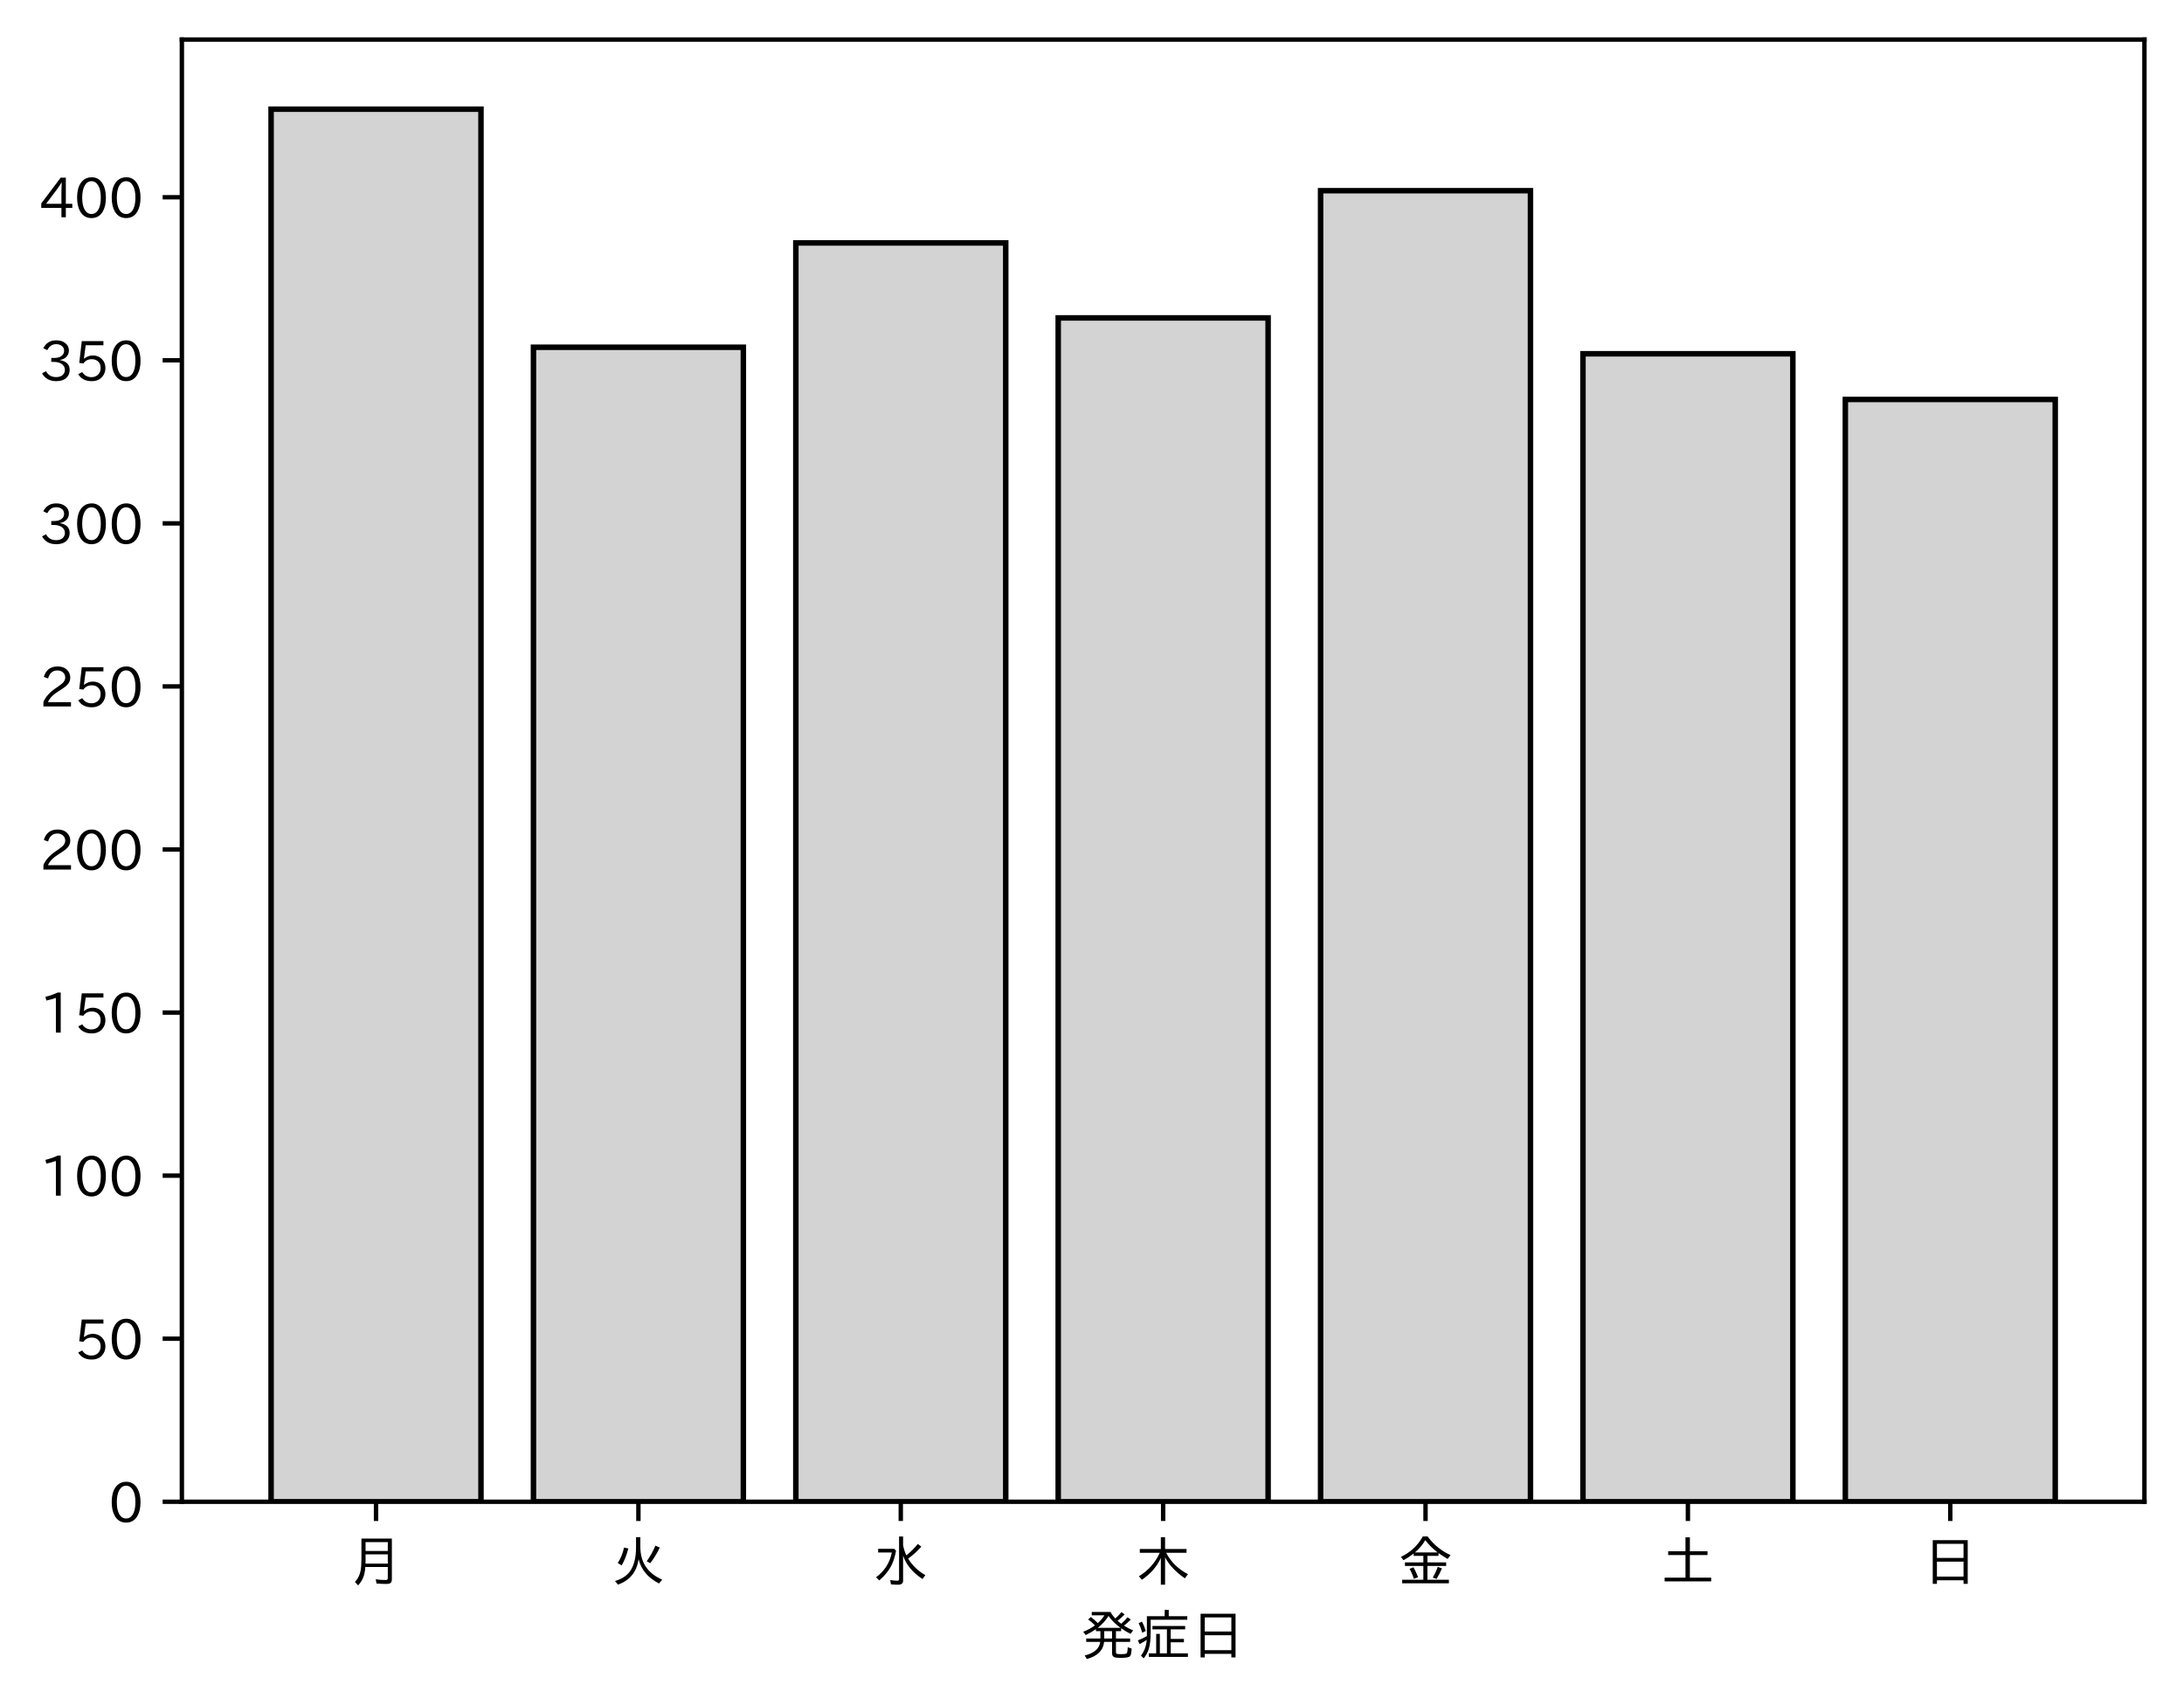
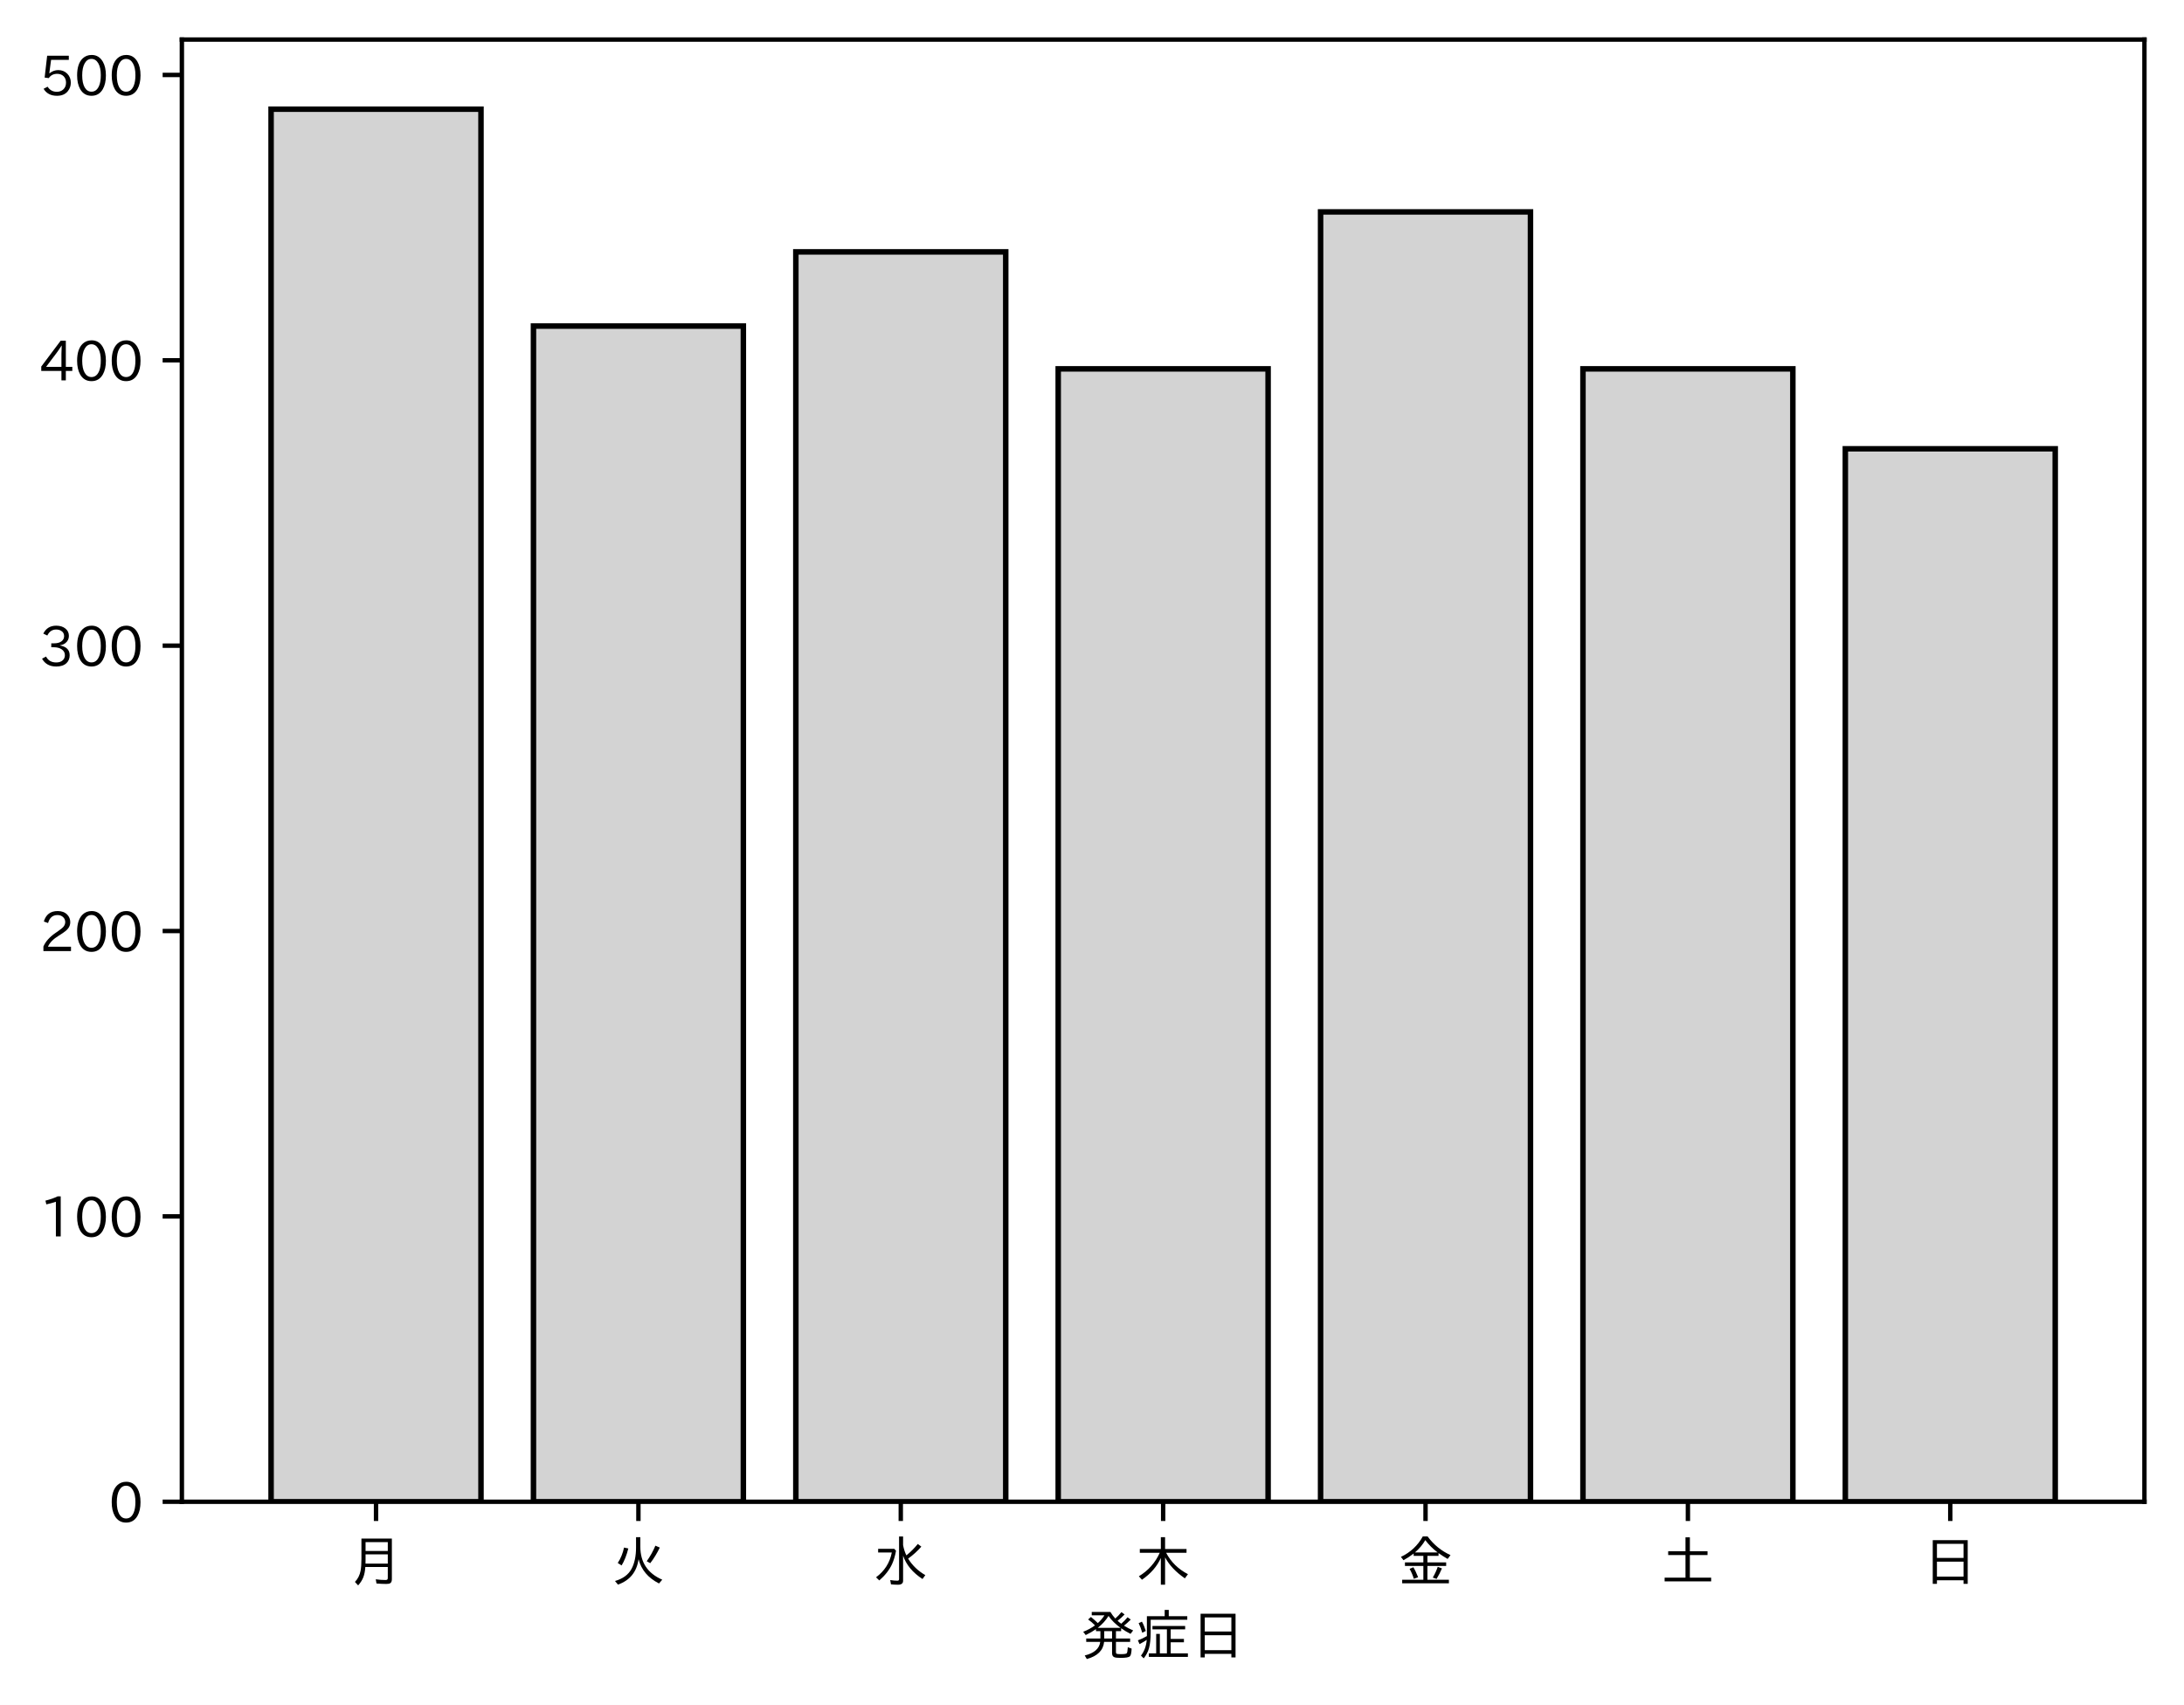
<svg xmlns="http://www.w3.org/2000/svg" xmlns:xlink="http://www.w3.org/1999/xlink" height="310.293pt" version="1.1" viewBox="0 0 397.415 310.293" width="397.415pt">
  <defs>
    <style type="text/css">
*{stroke-linecap:butt;stroke-linejoin:round;}
  </style>
  </defs>
  <g id="figure_1">
    <g id="patch_1">
      <path d="M 0 310.293  L 397.415 310.293  L 397.415 0  L 0 0  z " style="fill:#ffffff;" />
    </g>
    <g id="axes_1">
      <g id="patch_2">
        <path d="M 33.095 273.312  L 390.215 273.312  L 390.215 7.2  L 33.095 7.2  z " style="fill:#ffffff;" />
      </g>
      <g id="patch_3">
-         <path clip-path="url(#p8d545f9f05)" d="M 49.328 273.312  L 87.523 273.312  L 87.523 19.872  L 49.328 19.872  z " style="fill:#d3d3d3;stroke:#000000;stroke-linejoin:miter;" />
+         <path clip-path="url(#pc3fc00f648)" d="M 49.328 273.312  L 87.523 273.312  L 87.523 19.872  L 49.328 19.872  z " style="fill:#d3d3d3;stroke:#000000;stroke-linejoin:miter;" />
      </g>
      <g id="patch_4">
-         <path clip-path="url(#p8d545f9f05)" d="M 97.071 273.312  L 135.266 273.312  L 135.266 63.2  L 97.071 63.2  z " style="fill:#d3d3d3;stroke:#000000;stroke-linejoin:miter;" />
+         <path clip-path="url(#pc3fc00f648)" d="M 97.071 273.312  L 135.266 273.312  L 135.266 59.342  L 97.071 59.342  z " style="fill:#d3d3d3;stroke:#000000;stroke-linejoin:miter;" />
      </g>
      <g id="patch_5">
-         <path clip-path="url(#p8d545f9f05)" d="M 144.815 273.312  L 183.009 273.312  L 183.009 44.207  L 144.815 44.207  z " style="fill:#d3d3d3;stroke:#000000;stroke-linejoin:miter;" />
+         <path clip-path="url(#pc3fc00f648)" d="M 144.815 273.312  L 183.009 273.312  L 183.009 45.839  L 144.815 45.839  z " style="fill:#d3d3d3;stroke:#000000;stroke-linejoin:miter;" />
      </g>
      <g id="patch_6">
-         <path clip-path="url(#p8d545f9f05)" d="M 192.558 273.312  L 230.753 273.312  L 230.753 57.858  L 192.558 57.858  z " style="fill:#d3d3d3;stroke:#000000;stroke-linejoin:miter;" />
+         <path clip-path="url(#pc3fc00f648)" d="M 192.558 273.312  L 230.753 273.312  L 230.753 67.132  L 192.558 67.132  z " style="fill:#d3d3d3;stroke:#000000;stroke-linejoin:miter;" />
      </g>
      <g id="patch_7">
-         <path clip-path="url(#p8d545f9f05)" d="M 240.301 273.312  L 278.496 273.312  L 278.496 34.71  L 240.301 34.71  z " style="fill:#d3d3d3;stroke:#000000;stroke-linejoin:miter;" />
+         <path clip-path="url(#pc3fc00f648)" d="M 240.301 273.312  L 278.496 273.312  L 278.496 38.568  L 240.301 38.568  z " style="fill:#d3d3d3;stroke:#000000;stroke-linejoin:miter;" />
      </g>
      <g id="patch_8">
-         <path clip-path="url(#p8d545f9f05)" d="M 288.045 273.312  L 326.239 273.312  L 326.239 64.387  L 288.045 64.387  z " style="fill:#d3d3d3;stroke:#000000;stroke-linejoin:miter;" />
+         <path clip-path="url(#pc3fc00f648)" d="M 288.045 273.312  L 326.239 273.312  L 326.239 67.132  L 288.045 67.132  z " style="fill:#d3d3d3;stroke:#000000;stroke-linejoin:miter;" />
      </g>
      <g id="patch_9">
-         <path clip-path="url(#p8d545f9f05)" d="M 335.788 273.312  L 373.983 273.312  L 373.983 72.697  L 335.788 72.697  z " style="fill:#d3d3d3;stroke:#000000;stroke-linejoin:miter;" />
+         <path clip-path="url(#pc3fc00f648)" d="M 335.788 273.312  L 373.983 273.312  L 373.983 81.674  L 335.788 81.674  z " style="fill:#d3d3d3;stroke:#000000;stroke-linejoin:miter;" />
      </g>
      <g id="matplotlib.axis_1">
        <g id="xtick_1">
          <g id="line2d_1">
            <defs>
-               <path d="M 0 0  L 0 3.5  " id="m06b10e17d2" style="stroke:#000000;stroke-width:0.8;" />
-             </defs>
-             <g>
-               <use style="stroke:#000000;stroke-width:0.8;" x="68.425" xlink:href="#m06b10e17d2" y="273.312" />
+               <path d="M 0 0  L 0 3.5  " id="m1431b0c222" style="stroke:#000000;stroke-width:0.8;" />
+             </defs>
+             <g>
+               <use style="stroke:#000000;stroke-width:0.8;" x="68.425" xlink:href="#m1431b0c222" y="273.312" />
            </g>
          </g>
          <g id="text_1">
            <defs>
              <path d="M 78.812 77.875  L 78.812 4  Q 78.812 -1.219 76.078 -3.172  Q 73.969 -4.688 68.797 -4.688  Q 60.844 -4.688 50.828 -3.859  L 49.516 3.812  Q 58.594 2.484 67.094 2.484  Q 70.359 2.484 71.047 4.109  Q 71.391 4.891 71.391 6.844  L 71.391 26.125  L 30.516 26.125  Q 29.781 14.938 26.812 7.422  Q 24.031 0.094 17.438 -7.375  L 11.625 -0.984  Q 19.672 7.422 21.922 19.438  Q 23.438 27.688 23.438 41.406  L 23.438 77.875  z M 30.953 71.391  L 30.953 55.328  L 71.391 55.328  L 71.391 71.391  z M 30.953 49.125  L 30.953 39.938  Q 30.953 35.75 30.859 33.547  L 30.859 32.328  L 71.391 32.328  L 71.391 49.125  z " id="IPAexGothic-26376" />
            </defs>
            <g transform="translate(63.42537 287.8026)scale(0.1 -0.1)">
              <use xlink:href="#IPAexGothic-26376" />
            </g>
          </g>
        </g>
        <g id="xtick_2">
          <g id="line2d_2">
            <g>
-               <use style="stroke:#000000;stroke-width:0.8;" x="116.169" xlink:href="#m06b10e17d2" y="273.312" />
+               <use style="stroke:#000000;stroke-width:0.8;" x="116.169" xlink:href="#m1431b0c222" y="273.312" />
            </g>
          </g>
          <g id="text_2">
            <defs>
              <path d="M 53.516 80.422  L 53.516 63.188  Q 53.516 20.359 93.406 3.078  L 87.5 -3.812  Q 57.672 11.328 50.297 40.375  Q 45.359 5.672 12.797 -5.906  L 7.422 0.688  Q 28.859 6.844 37.406 22.609  Q 45.703 37.844 45.703 62.016  L 45.703 80.422  z M 12.406 33.5  Q 20.703 46.141 23.828 61.531  L 31.641 59.906  Q 27 41.312 19.438 29  z M 65.141 36.625  Q 74.656 50.047 80.906 64.984  L 88.922 61.531  Q 81.109 45.406 71.531 33.109  z " id="IPAexGothic-28779" />
            </defs>
            <g transform="translate(111.1687 287.8026)scale(0.1 -0.1)">
              <use xlink:href="#IPAexGothic-28779" />
            </g>
          </g>
        </g>
        <g id="xtick_3">
          <g id="line2d_3">
            <g>
-               <use style="stroke:#000000;stroke-width:0.8;" x="163.912" xlink:href="#m06b10e17d2" y="273.312" />
+               <use style="stroke:#000000;stroke-width:0.8;" x="163.912" xlink:href="#m1431b0c222" y="273.312" />
            </g>
          </g>
          <g id="text_3">
            <defs>
              <path d="M 54.203 65.922  Q 56.156 55.562 60.203 47.312  Q 71.578 56.453 81 68.109  L 87.406 63.188  Q 77.25 51.516 63.375 41.406  Q 75 22.609 94.672 11.375  L 89.5 4.297  Q 62.75 21.781 54.203 46.781  L 54.203 0.984  Q 54.203 -6.109 44.875 -6.109  Q 38.812 -6.109 32.172 -5.422  L 30.766 2.391  Q 38.422 1.219 44 1.219  Q 46.875 1.219 46.875 4.109  L 46.875 81.688  L 54.203 81.688  z M 8.797 59.281  L 38.094 59.281  L 41.359 55.766  Q 38.672 41.219 34.078 31.297  Q 26.656 15.375 10.891 1.703  L 4.984 7.422  Q 28.266 24.656 33.688 52.594  L 8.797 52.594  z " id="IPAexGothic-27700" />
            </defs>
            <g transform="translate(158.912 287.8026)scale(0.1 -0.1)">
              <use xlink:href="#IPAexGothic-27700" />
            </g>
          </g>
        </g>
        <g id="xtick_4">
          <g id="line2d_4">
            <g>
-               <use style="stroke:#000000;stroke-width:0.8;" x="211.655" xlink:href="#m06b10e17d2" y="273.312" />
+               <use style="stroke:#000000;stroke-width:0.8;" x="211.655" xlink:href="#m1431b0c222" y="273.312" />
            </g>
          </g>
          <g id="text_4">
            <defs>
              <path d="M 55.422 52  Q 68.5 27 95.125 13.094  L 89.5 5.516  Q 64.594 22.797 53.516 43.703  L 53.516 -6  L 45.797 -6  L 45.797 42.672  Q 35.5 19.578 11.422 2.984  L 5.812 9.281  Q 31.453 24.75 43.797 52  L 7.516 52  L 7.516 58.891  L 45.797 58.891  L 45.797 80.469  L 53.516 80.469  L 53.516 58.891  L 92.531 58.891  L 92.531 52  z " id="IPAexGothic-26408" />
            </defs>
            <g transform="translate(206.6553 287.8026)scale(0.1 -0.1)">
              <use xlink:href="#IPAexGothic-26408" />
            </g>
          </g>
        </g>
        <g id="xtick_5">
          <g id="line2d_5">
            <g>
-               <use style="stroke:#000000;stroke-width:0.8;" x="259.399" xlink:href="#m06b10e17d2" y="273.312" />
+               <use style="stroke:#000000;stroke-width:0.8;" x="259.399" xlink:href="#m1431b0c222" y="273.312" />
            </g>
          </g>
          <g id="text_5">
            <defs>
              <path d="M 53.469 46.391  L 53.469 34.516  L 87.547 34.516  L 87.547 28.125  L 53.469 28.125  L 53.469 2.984  L 92.531 2.984  L 92.531 -3.516  L 7.516 -3.516  L 7.516 2.984  L 46.047 2.984  L 46.047 28.125  L 12.547 28.125  L 12.547 34.516  L 46.047 34.516  L 46.047 46.391  L 28.422 46.391  L 28.422 50.688  Q 19.734 43.891 9.906 38.531  L 5.219 44.578  Q 31.344 56.984 45.016 81.781  L 53.766 81.781  Q 70.359 59.234 95.453 47.797  L 90.234 40.828  Q 81.547 45.844 73.641 51.469  L 73.641 46.391  z M 72.016 52.688  Q 59.078 62.406 49.562 75.094  Q 42.828 63.141 30.812 52.688  z M 28.719 4.688  Q 26.078 13.719 21 22.797  L 27.875 25.688  Q 31.938 19.188 36.531 7.516  z M 63.188 6.891  Q 68.797 16.406 72.219 26.516  L 79.891 23.578  Q 75.922 14.156 70.125 4.5  z " id="IPAexGothic-37329" />
            </defs>
            <g transform="translate(254.3986 287.8026)scale(0.1 -0.1)">
              <use xlink:href="#IPAexGothic-37329" />
            </g>
          </g>
        </g>
        <g id="xtick_6">
          <g id="line2d_6">
            <g>
-               <use style="stroke:#000000;stroke-width:0.8;" x="307.142" xlink:href="#m06b10e17d2" y="273.312" />
+               <use style="stroke:#000000;stroke-width:0.8;" x="307.142" xlink:href="#m1431b0c222" y="273.312" />
            </g>
          </g>
          <g id="text_6">
            <defs>
              <path d="M 45.609 54.781  L 45.609 80.172  L 53.609 80.172  L 53.609 54.781  L 85.688 54.781  L 85.688 47.906  L 53.609 47.906  L 53.609 6.781  L 92.328 6.781  L 92.328 0  L 7.625 0  L 7.625 6.781  L 45.609 6.781  L 45.609 47.906  L 14.109 47.906  L 14.109 54.781  z " id="IPAexGothic-22303" />
            </defs>
            <g transform="translate(302.1419 287.8026)scale(0.1 -0.1)">
              <use xlink:href="#IPAexGothic-22303" />
            </g>
          </g>
        </g>
        <g id="xtick_7">
          <g id="line2d_7">
            <g>
-               <use style="stroke:#000000;stroke-width:0.8;" x="354.885" xlink:href="#m06b10e17d2" y="273.312" />
+               <use style="stroke:#000000;stroke-width:0.8;" x="354.885" xlink:href="#m1431b0c222" y="273.312" />
            </g>
          </g>
          <g id="text_7">
            <defs>
              <path d="M 81.734 75  L 81.734 -4.5  L 74.125 -4.5  L 74.125 2  L 25.734 2  L 25.734 -4.5  L 18.109 -4.5  L 18.109 75  z M 25.734 68.312  L 25.734 42.672  L 74.125 42.672  L 74.125 68.312  z M 25.734 35.891  L 25.734 8.688  L 74.125 8.688  L 74.125 35.891  z " id="IPAexGothic-26085" />
            </defs>
            <g transform="translate(349.8853 287.8026)scale(0.1 -0.1)">
              <use xlink:href="#IPAexGothic-26085" />
            </g>
          </g>
        </g>
        <g id="text_8">
          <defs>
            <path d="M 73.734 56.844  Q 80.609 62.75 85.203 68.609  L 91.109 64.406  Q 84.469 57.812 78.719 53.328  Q 85.938 48.688 95.406 44.625  L 90.625 38.375  Q 81.734 42.781 73.531 48.641  L 73.531 43.312  L 64.109 43.312  L 64.109 29.984  L 89.891 29.984  L 89.891 23.781  L 64.109 23.781  L 64.109 5.609  Q 64.109 2.484 65.719 2.047  Q 67.391 1.469 73.094 1.469  Q 82.125 1.469 83.594 2.984  Q 85.062 4.438 85.5 11.969  Q 85.5 13.484 85.594 14.062  L 92.625 11.578  Q 92.188 0.391 89.703 -2.203  Q 87.062 -5.328 72.609 -5.328  Q 63.812 -5.328 60.938 -4  Q 57.031 -2.344 57.031 3.328  L 57.031 23.781  L 42.578 23.781  Q 40.188 0.531 11.078 -7.422  L 7.281 -0.984  Q 33.25 5.422 35.5 23.781  L 10.016 23.781  L 10.016 29.984  L 35.797 29.984  L 35.797 43.312  L 27.781 43.312  L 27.781 47.016  Q 19.734 41.359 9.078 36.188  L 4.5 42.188  Q 16.312 46.734 25.984 53.812  Q 19.828 60.156 13.484 64.594  L 18.609 69.141  Q 26.516 62.594 31.109 58.016  Q 38.031 64.062 43.172 72.125  L 20.062 72.125  L 20.062 78.219  L 54 78.219  Q 58.203 71.344 62.891 66.312  Q 69.094 71.625 74.031 77.938  L 79.828 73.734  Q 74.172 67.625 67.094 62.203  Q 70.406 59.078 73.734 56.844  z M 57.031 43.312  L 42.781 43.312  L 42.781 29.984  L 57.031 29.984  z M 30.906 49.312  L 72.516 49.312  Q 58.688 59.281 50.594 71  Q 43.219 58.891 30.906 49.312  z " id="IPAexGothic-30330" />
            <path d="M 63.719 2.875  L 95.016 2.875  L 95.016 -3.516  L 23.969 -3.516  L 23.969 2.875  L 37.312 2.875  L 37.312 38.281  L 44 38.281  L 44 2.875  L 56.844 2.875  L 56.844 46.578  L 30.516 46.578  L 30.516 52.781  L 90.047 52.781  L 90.047 46.578  L 63.719 46.578  L 63.719 29.203  L 87.797 29.203  L 87.797 23.094  L 63.719 23.094  z M 60.203 70.516  L 93.891 70.516  L 93.891 64.109  L 27.297 64.109  L 27.297 41.406  Q 27.297 23.141 24.219 12.203  Q 21.391 2.25 14.594 -6.203  L 9.625 -1.172  Q 18.75 10.359 20.125 27.484  Q 15.438 24.125 7.078 19.734  L 4 26.609  Q 12.312 29.594 20.406 34.328  L 20.406 37.891  L 20.406 70.516  L 52.781 70.516  L 52.781 81.984  L 60.203 81.984  z M 12.016 40.375  Q 8.891 50.781 5.422 57.906  L 11.375 60.594  Q 15.234 53.859 18.406 43.703  z " id="IPAexGothic-30151" />
          </defs>
          <g transform="translate(196.6553 301.1932)scale(0.1 -0.1)">
            <use xlink:href="#IPAexGothic-30330" />
            <use x="100" xlink:href="#IPAexGothic-30151" />
            <use x="200" xlink:href="#IPAexGothic-26085" />
          </g>
        </g>
      </g>
      <g id="matplotlib.axis_2">
        <g id="ytick_1">
          <g id="line2d_8">
            <defs>
-               <path d="M 0 0  L -3.5 0  " id="m6a4e446d5a" style="stroke:#000000;stroke-width:0.8;" />
-             </defs>
-             <g>
-               <use style="stroke:#000000;stroke-width:0.8;" x="33.095" xlink:href="#m6a4e446d5a" y="273.312" />
+               <path d="M 0 0  L -3.5 0  " id="m57bcd2fcdc" style="stroke:#000000;stroke-width:0.8;" />
+             </defs>
+             <g>
+               <use style="stroke:#000000;stroke-width:0.8;" x="33.095" xlink:href="#m57bcd2fcdc" y="273.312" />
            </g>
          </g>
          <g id="text_9">
            <defs>
              <path d="M 31.844 73.828  Q 45.016 73.828 52.094 61.625  Q 57.719 51.953 57.719 36.625  Q 57.719 21.438 52.094 11.578  Q 45.125 -0.484 31.5 -0.484  Q 17.922 -0.484 10.938 11.578  Q 5.328 21.438 5.328 36.719  Q 5.328 58.016 15.625 67.719  Q 22.172 73.828 31.844 73.828  z M 31.5 66.656  Q 23.688 66.656 19.188 58.734  Q 14.594 50.734 14.594 36.625  Q 14.594 22.75 19.094 14.797  Q 23.641 6.984 31.5 6.984  Q 40.922 6.984 45.453 18.016  Q 48.438 25.344 48.438 37.109  Q 48.438 50.875 43.844 58.734  Q 39.203 66.656 31.5 66.656  z " id="IPAexGothic-48" />
            </defs>
            <g transform="translate(19.79688 277.0573)scale(0.1 -0.1)">
              <use xlink:href="#IPAexGothic-48" />
            </g>
          </g>
        </g>
        <g id="ytick_2">
          <g id="line2d_9">
            <g>
-               <use style="stroke:#000000;stroke-width:0.8;" x="33.095" xlink:href="#m6a4e446d5a" y="243.635" />
+               <use style="stroke:#000000;stroke-width:0.8;" x="33.095" xlink:href="#m57bcd2fcdc" y="221.378" />
            </g>
          </g>
          <g id="text_10">
            <defs>
-               <path d="M 18.406 40.672  Q 25.531 46.297 33.938 46.297  Q 44 46.297 50.641 39.5  Q 56.844 33.016 56.844 23.391  Q 56.844 14.656 51.516 8.016  Q 44.828 -0.484 31.734 -0.484  Q 14.984 -0.484 7.328 12.25  L 14.656 16.062  Q 20.453 6.781 31.453 6.781  Q 38.531 6.781 43.266 11.188  Q 48.141 15.828 48.141 23.484  Q 48.141 30.719 43.844 35.016  Q 39.359 39.5 32.125 39.5  Q 21.969 39.5 16.75 31.688  L 9.234 32.672  L 13.812 72.406  L 53.219 72.406  L 53.219 64.891  L 20.953 64.891  L 17.719 40.672  z " id="IPAexGothic-53" />
-             </defs>
-             <g transform="translate(13.49844 247.3805)scale(0.1 -0.1)">
-               <use xlink:href="#IPAexGothic-53" />
-               <use x="62.988" xlink:href="#IPAexGothic-48" />
+               <path d="M 38.484 0.984  L 29.688 0.984  L 29.688 64.109  Q 21.438 61.281 12.312 59.328  L 10.688 66.109  Q 23.734 69.391 32.906 73.922  L 38.484 73.922  z " id="IPAexGothic-49" />
+             </defs>
+             <g transform="translate(7.2 225.1229)scale(0.1 -0.1)">
+               <use xlink:href="#IPAexGothic-49" />
+               <use x="62.988" xlink:href="#IPAexGothic-48" />
+               <use x="125.977" xlink:href="#IPAexGothic-48" />
            </g>
          </g>
        </g>
        <g id="ytick_3">
          <g id="line2d_10">
            <g>
-               <use style="stroke:#000000;stroke-width:0.8;" x="33.095" xlink:href="#m6a4e446d5a" y="213.958" />
+               <use style="stroke:#000000;stroke-width:0.8;" x="33.095" xlink:href="#m57bcd2fcdc" y="169.443" />
            </g>
          </g>
          <g id="text_11">
            <defs>
-               <path d="M 38.484 0.984  L 29.688 0.984  L 29.688 64.109  Q 21.438 61.281 12.312 59.328  L 10.688 66.109  Q 23.734 69.391 32.906 73.922  L 38.484 73.922  z " id="IPAexGothic-49" />
-             </defs>
-             <g transform="translate(7.2 217.7037)scale(0.1 -0.1)">
-               <use xlink:href="#IPAexGothic-49" />
+               <path d="M 57.172 0.984  L 6.984 0.984  L 6.984 9.281  Q 12.891 23.047 29.594 34.422  L 32.375 36.281  Q 40.922 42.141 43.609 45.406  Q 46.688 49.266 46.688 53.812  Q 46.688 58.938 43.062 62.547  Q 39.062 66.547 32.562 66.547  Q 19.531 66.547 15.484 52  L 7.766 54.781  Q 13.328 73.828 33.062 73.828  Q 43.844 73.828 50.25 67.438  Q 55.859 61.672 55.859 53.516  Q 55.859 47.469 52.25 42.531  Q 48.922 37.75 36.969 30.281  L 34.859 29  Q 19.625 19.578 15.281 8.891  L 57.172 8.891  z " id="IPAexGothic-50" />
+             </defs>
+             <g transform="translate(7.2 173.1885)scale(0.1 -0.1)">
+               <use xlink:href="#IPAexGothic-50" />
              <use x="62.988" xlink:href="#IPAexGothic-48" />
              <use x="125.977" xlink:href="#IPAexGothic-48" />
            </g>
          </g>
        </g>
        <g id="ytick_4">
          <g id="line2d_11">
            <g>
-               <use style="stroke:#000000;stroke-width:0.8;" x="33.095" xlink:href="#m6a4e446d5a" y="184.282" />
+               <use style="stroke:#000000;stroke-width:0.8;" x="33.095" xlink:href="#m57bcd2fcdc" y="117.509" />
            </g>
          </g>
          <g id="text_12">
-             <g transform="translate(7.2 188.0269)scale(0.1 -0.1)">
-               <use xlink:href="#IPAexGothic-49" />
-               <use x="62.988" xlink:href="#IPAexGothic-53" />
+             <defs>
+               <path d="M 37.203 37.797  Q 54.781 34.625 54.781 19.969  Q 54.781 11.188 48.875 5.562  Q 42.328 -0.484 30.375 -0.484  Q 12.453 -0.484 4.5 13.766  L 11.812 17.672  Q 17.328 6.891 30.281 6.891  Q 37.891 6.891 42.094 10.797  Q 46.094 14.5 46.094 20.172  Q 46.094 26.859 40.094 30.906  Q 34.625 34.578 25.688 34.578  L 21.297 34.578  L 21.297 41.703  L 25.875 41.703  Q 34.859 41.703 39.594 45.125  Q 44.672 48.734 44.672 54.828  Q 44.672 61.469 38.969 64.656  Q 35.297 66.844 30.172 66.844  Q 19.344 66.844 14.109 55.906  L 6.781 59.422  Q 14.016 73.828 30.281 73.828  Q 40.578 73.828 46.969 68.656  Q 53.375 63.578 53.375 55.219  Q 53.375 47.312 47.172 42.281  Q 43.172 39.062 37.203 38.188  z " id="IPAexGothic-51" />
+             </defs>
+             <g transform="translate(7.2 121.254)scale(0.1 -0.1)">
+               <use xlink:href="#IPAexGothic-51" />
+               <use x="62.988" xlink:href="#IPAexGothic-48" />
              <use x="125.977" xlink:href="#IPAexGothic-48" />
            </g>
          </g>
        </g>
        <g id="ytick_5">
          <g id="line2d_12">
            <g>
-               <use style="stroke:#000000;stroke-width:0.8;" x="33.095" xlink:href="#m6a4e446d5a" y="154.605" />
+               <use style="stroke:#000000;stroke-width:0.8;" x="33.095" xlink:href="#m57bcd2fcdc" y="65.574" />
            </g>
          </g>
          <g id="text_13">
            <defs>
-               <path d="M 57.172 0.984  L 6.984 0.984  L 6.984 9.281  Q 12.891 23.047 29.594 34.422  L 32.375 36.281  Q 40.922 42.141 43.609 45.406  Q 46.688 49.266 46.688 53.812  Q 46.688 58.938 43.062 62.547  Q 39.062 66.547 32.562 66.547  Q 19.531 66.547 15.484 52  L 7.766 54.781  Q 13.328 73.828 33.062 73.828  Q 43.844 73.828 50.25 67.438  Q 55.859 61.672 55.859 53.516  Q 55.859 47.469 52.25 42.531  Q 48.922 37.75 36.969 30.281  L 34.859 29  Q 19.625 19.578 15.281 8.891  L 57.172 8.891  z " id="IPAexGothic-50" />
-             </defs>
-             <g transform="translate(7.2 158.3501)scale(0.1 -0.1)">
-               <use xlink:href="#IPAexGothic-50" />
+               <path d="M 59.578 18.109  L 47.797 18.109  L 47.797 0.984  L 39.797 0.984  L 39.797 18.109  L 3.078 18.109  L 3.078 26.125  L 38.375 73.094  L 47.797 73.094  L 47.797 25.531  L 59.578 25.531  z M 40.281 64.203  L 39.984 64.203  Q 35.594 57.125 31.297 51.312  L 11.859 25.531  L 39.797 25.531  L 39.797 49.125  Q 39.797 54.391 40.281 64.203  z " id="IPAexGothic-52" />
+             </defs>
+             <g transform="translate(7.2 69.31961)scale(0.1 -0.1)">
+               <use xlink:href="#IPAexGothic-52" />
              <use x="62.988" xlink:href="#IPAexGothic-48" />
              <use x="125.977" xlink:href="#IPAexGothic-48" />
            </g>
          </g>
        </g>
        <g id="ytick_6">
          <g id="line2d_13">
            <g>
-               <use style="stroke:#000000;stroke-width:0.8;" x="33.095" xlink:href="#m6a4e446d5a" y="124.928" />
+               <use style="stroke:#000000;stroke-width:0.8;" x="33.095" xlink:href="#m57bcd2fcdc" y="13.64" />
            </g>
          </g>
          <g id="text_14">
-             <g transform="translate(7.2 128.6732)scale(0.1 -0.1)">
-               <use xlink:href="#IPAexGothic-50" />
-               <use x="62.988" xlink:href="#IPAexGothic-53" />
-               <use x="125.977" xlink:href="#IPAexGothic-48" />
-             </g>
-           </g>
-         </g>
-         <g id="ytick_7">
-           <g id="line2d_14">
-             <g>
-               <use style="stroke:#000000;stroke-width:0.8;" x="33.095" xlink:href="#m6a4e446d5a" y="95.251" />
-             </g>
-           </g>
-           <g id="text_15">
-             <defs>
-               <path d="M 37.203 37.797  Q 54.781 34.625 54.781 19.969  Q 54.781 11.188 48.875 5.562  Q 42.328 -0.484 30.375 -0.484  Q 12.453 -0.484 4.5 13.766  L 11.812 17.672  Q 17.328 6.891 30.281 6.891  Q 37.891 6.891 42.094 10.797  Q 46.094 14.5 46.094 20.172  Q 46.094 26.859 40.094 30.906  Q 34.625 34.578 25.688 34.578  L 21.297 34.578  L 21.297 41.703  L 25.875 41.703  Q 34.859 41.703 39.594 45.125  Q 44.672 48.734 44.672 54.828  Q 44.672 61.469 38.969 64.656  Q 35.297 66.844 30.172 66.844  Q 19.344 66.844 14.109 55.906  L 6.781 59.422  Q 14.016 73.828 30.281 73.828  Q 40.578 73.828 46.969 68.656  Q 53.375 63.578 53.375 55.219  Q 53.375 47.312 47.172 42.281  Q 43.172 39.062 37.203 38.188  z " id="IPAexGothic-51" />
-             </defs>
-             <g transform="translate(7.2 98.99642)scale(0.1 -0.1)">
-               <use xlink:href="#IPAexGothic-51" />
-               <use x="62.988" xlink:href="#IPAexGothic-48" />
-               <use x="125.977" xlink:href="#IPAexGothic-48" />
-             </g>
-           </g>
-         </g>
-         <g id="ytick_8">
-           <g id="line2d_15">
-             <g>
-               <use style="stroke:#000000;stroke-width:0.8;" x="33.095" xlink:href="#m6a4e446d5a" y="65.574" />
-             </g>
-           </g>
-           <g id="text_16">
-             <g transform="translate(7.2 69.31961)scale(0.1 -0.1)">
-               <use xlink:href="#IPAexGothic-51" />
-               <use x="62.988" xlink:href="#IPAexGothic-53" />
-               <use x="125.977" xlink:href="#IPAexGothic-48" />
-             </g>
-           </g>
-         </g>
-         <g id="ytick_9">
-           <g id="line2d_16">
-             <g>
-               <use style="stroke:#000000;stroke-width:0.8;" x="33.095" xlink:href="#m6a4e446d5a" y="35.897" />
-             </g>
-           </g>
-           <g id="text_17">
-             <defs>
-               <path d="M 59.578 18.109  L 47.797 18.109  L 47.797 0.984  L 39.797 0.984  L 39.797 18.109  L 3.078 18.109  L 3.078 26.125  L 38.375 73.094  L 47.797 73.094  L 47.797 25.531  L 59.578 25.531  z M 40.281 64.203  L 39.984 64.203  Q 35.594 57.125 31.297 51.312  L 11.859 25.531  L 39.797 25.531  L 39.797 49.125  Q 39.797 54.391 40.281 64.203  z " id="IPAexGothic-52" />
-             </defs>
-             <g transform="translate(7.2 39.64279)scale(0.1 -0.1)">
-               <use xlink:href="#IPAexGothic-52" />
+             <defs>
+               <path d="M 18.406 40.672  Q 25.531 46.297 33.938 46.297  Q 44 46.297 50.641 39.5  Q 56.844 33.016 56.844 23.391  Q 56.844 14.656 51.516 8.016  Q 44.828 -0.484 31.734 -0.484  Q 14.984 -0.484 7.328 12.25  L 14.656 16.062  Q 20.453 6.781 31.453 6.781  Q 38.531 6.781 43.266 11.188  Q 48.141 15.828 48.141 23.484  Q 48.141 30.719 43.844 35.016  Q 39.359 39.5 32.125 39.5  Q 21.969 39.5 16.75 31.688  L 9.234 32.672  L 13.812 72.406  L 53.219 72.406  L 53.219 64.891  L 20.953 64.891  L 17.719 40.672  z " id="IPAexGothic-53" />
+             </defs>
+             <g transform="translate(7.2 17.38518)scale(0.1 -0.1)">
+               <use xlink:href="#IPAexGothic-53" />
              <use x="62.988" xlink:href="#IPAexGothic-48" />
              <use x="125.977" xlink:href="#IPAexGothic-48" />
            </g>
          </g>
        </g>
      </g>
      <g id="patch_10">
        <path d="M 33.095 273.312  L 33.095 7.2  " style="fill:none;stroke:#000000;stroke-linecap:square;stroke-linejoin:miter;stroke-width:0.8;" />
      </g>
      <g id="patch_11">
        <path d="M 390.215 273.312  L 390.215 7.2  " style="fill:none;stroke:#000000;stroke-linecap:square;stroke-linejoin:miter;stroke-width:0.8;" />
      </g>
      <g id="patch_12">
        <path d="M 33.095 273.312  L 390.215 273.312  " style="fill:none;stroke:#000000;stroke-linecap:square;stroke-linejoin:miter;stroke-width:0.8;" />
      </g>
      <g id="patch_13">
        <path d="M 33.095 7.2  L 390.215 7.2  " style="fill:none;stroke:#000000;stroke-linecap:square;stroke-linejoin:miter;stroke-width:0.8;" />
      </g>
    </g>
  </g>
  <defs>
-     <clipPath id="p8d545f9f05">
+     <clipPath id="pc3fc00f648">
      <rect height="266.112" width="357.12" x="33.095" y="7.2" />
    </clipPath>
  </defs>
</svg>
